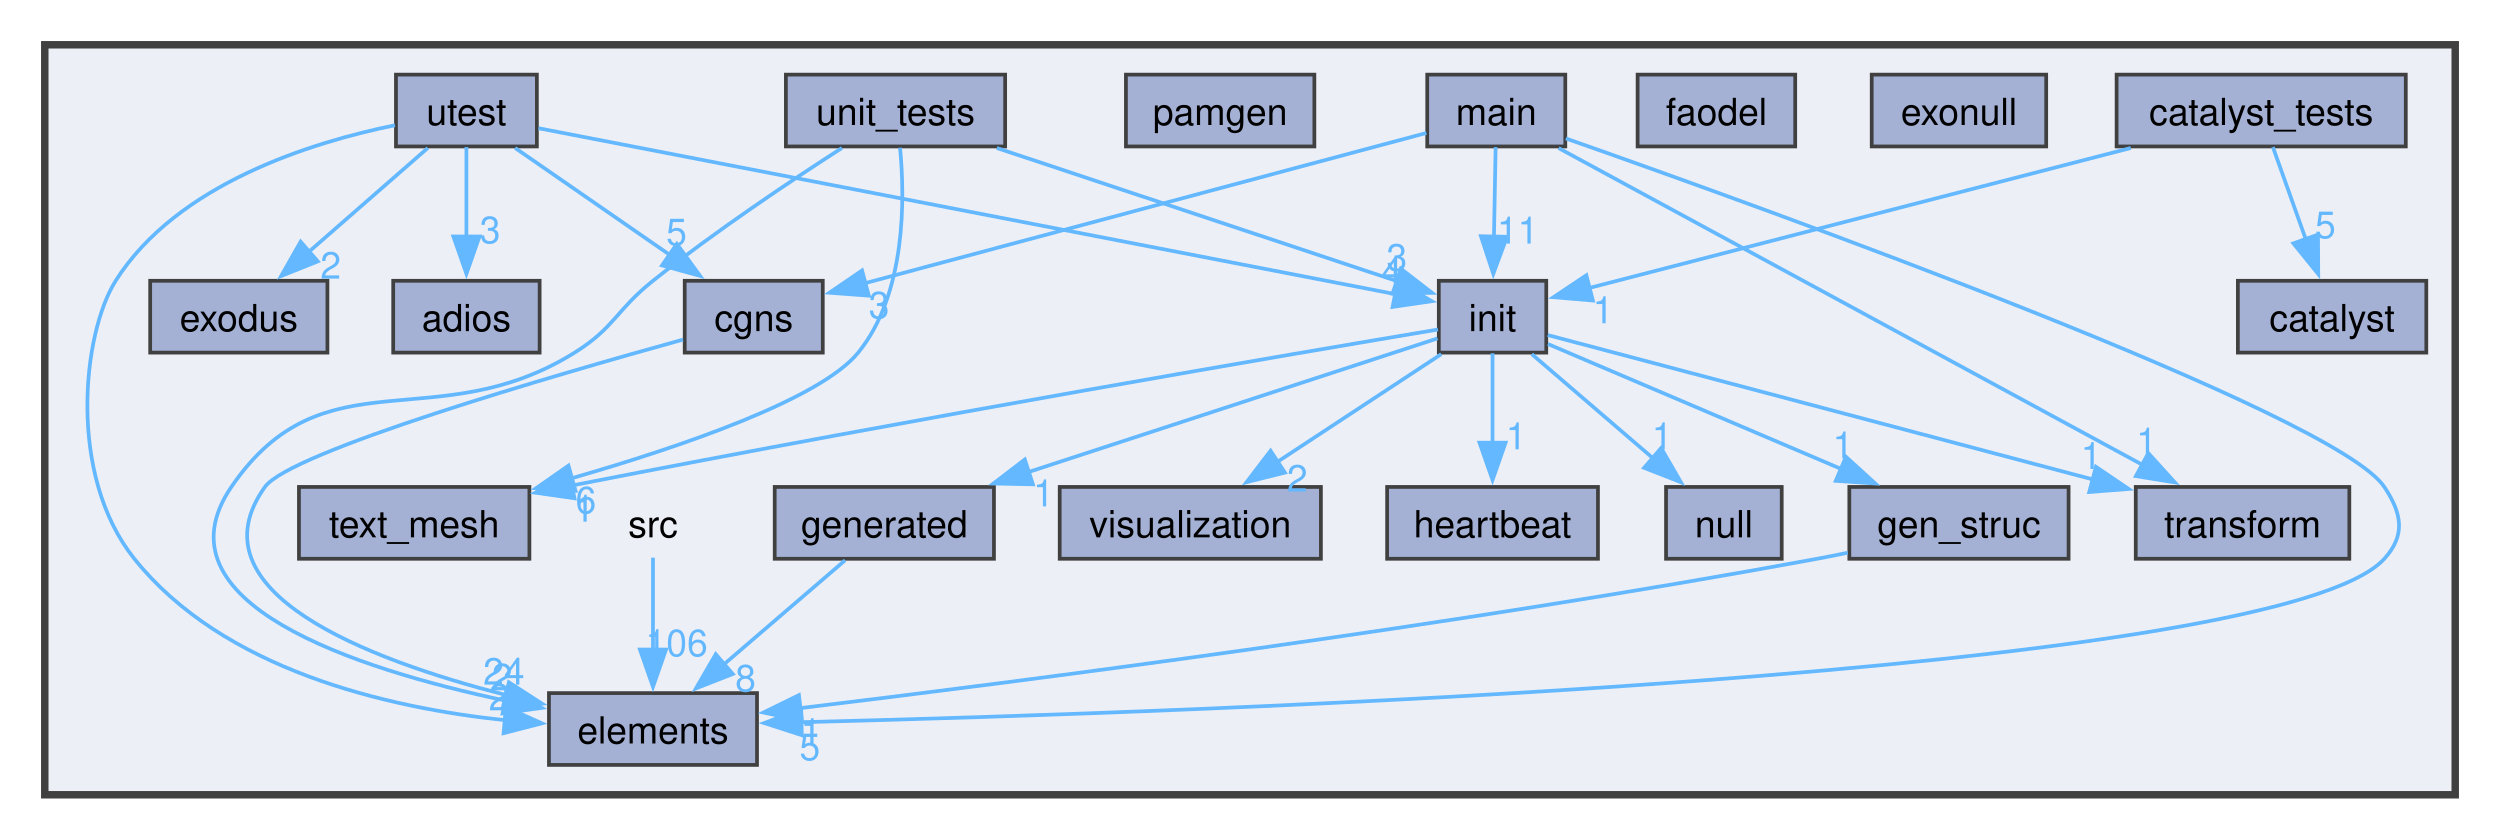
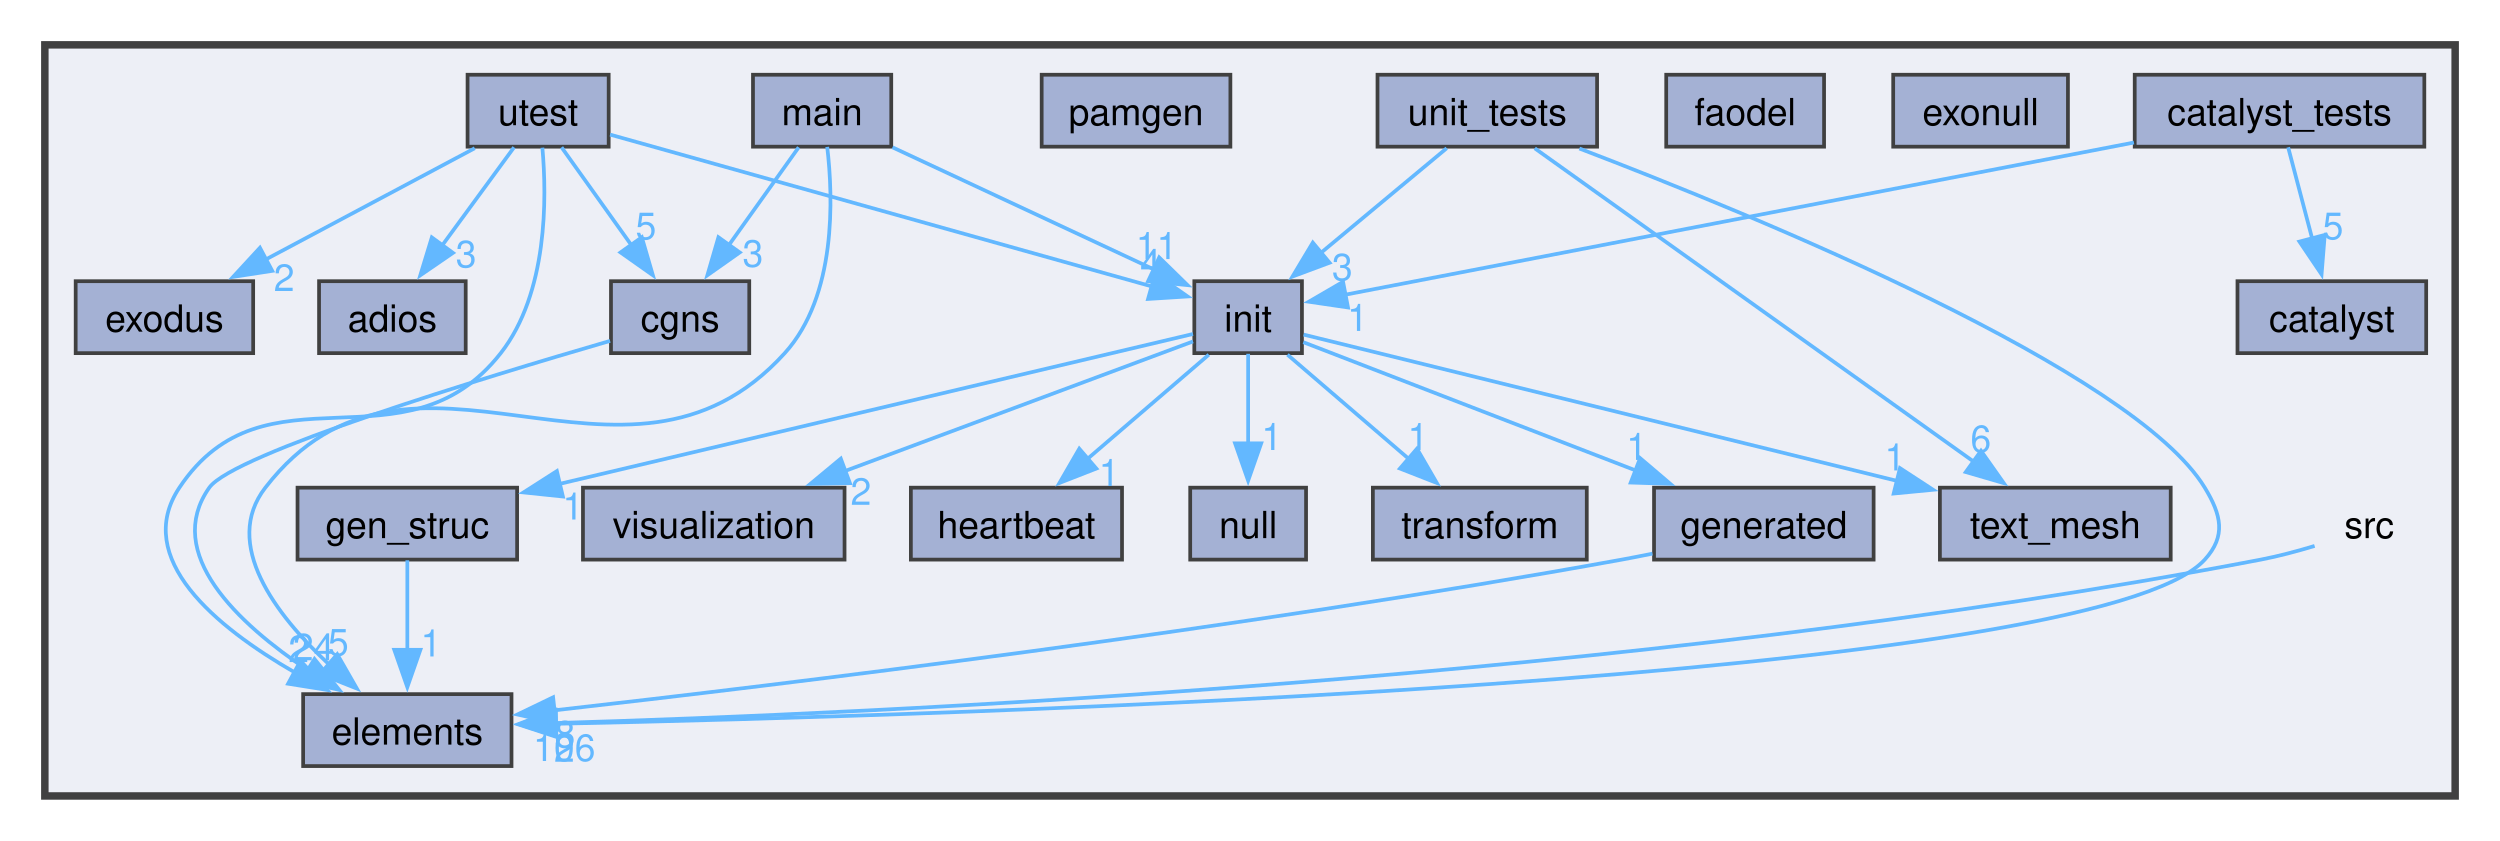
- <svg xmlns="http://www.w3.org/2000/svg" xmlns:xlink="http://www.w3.org/1999/xlink" width="670pt" height="225pt" viewBox="0.00 0.00 670.00 225.00">
+ <svg xmlns="http://www.w3.org/2000/svg" xmlns:xlink="http://www.w3.org/1999/xlink" width="669pt" height="225pt" viewBox="0.00 0.00 669.00 225.00">
  <g id="graph0" class="graph" transform="scale(1 1) rotate(0) translate(4 221)">
    <g id="clust1" class="cluster">
      <g id="a_clust1">
        <a xlink:href="dir_68267d1309a1af8e8297ef4c3efbcdba.html" target="_top">
-           <polygon fill="#edeff6" stroke="#404040" stroke-width="2" points="8,-8 8,-209 654,-209 654,-8 8,-8" />
+           <polygon fill="#edeff6" stroke="#404040" stroke-width="2" points="8,-8 8,-209 653,-209 653,-8 8,-8" />
        </a>
      </g>
    </g>
    <g id="node1" class="node">
-       <text text-anchor="middle" x="171" y="-77" font-family="Helvetica,sans-Serif" font-size="10.00">src</text>
+       <text text-anchor="middle" x="630" y="-77" font-family="Helvetica,sans-Serif" font-size="10.00">src</text>
    </g>
    <g id="node6" class="node">
      <g id="a_node6">
        <a xlink:href="dir_b2470cdf236b10787c6012057be7848d.html" target="_top" xlink:title="elements">
-           <polygon fill="#a4b1d4" stroke="#404040" points="198.88,-35.25 143.12,-35.25 143.12,-16 198.88,-16 198.88,-35.25" />
-           <text text-anchor="middle" x="171" y="-21.75" font-family="Helvetica,sans-Serif" font-size="10.00">elements</text>
+           <polygon fill="#a4b1d4" stroke="#404040" points="132.88,-35.25 77.12,-35.25 77.12,-16 132.88,-16 132.88,-35.25" />
+           <text text-anchor="middle" x="105" y="-21.75" font-family="Helvetica,sans-Serif" font-size="10.00">elements</text>
        </a>
      </g>
    </g>
    <g id="edge1" class="edge">
      <g id="a_edge1">
        <a xlink:href="dir_000025_000007.html" target="_top">
-           <path fill="none" stroke="#63b8ff" d="M171,-71.55C171,-64.95 171,-55.44 171,-46.86" />
-           <polygon fill="#63b8ff" stroke="#63b8ff" points="174.5,-46.93 171,-36.93 167.5,-46.93 174.5,-46.93" />
+           <path fill="none" stroke="#63b8ff" d="M615.39,-74.91C610.83,-73.53 605.75,-72.16 601,-71.25 433.3,-39.1 229.14,-30 144.59,-27.51" />
+           <polygon fill="#63b8ff" stroke="#63b8ff" points="144.85,-24.02 134.75,-27.24 144.65,-31.02 144.85,-24.02" />
        </a>
      </g>
      <g id="a_edge1-headlabel">
        <a xlink:href="dir_000025_000007.html" target="_top" xlink:title="106">
-           <text text-anchor="middle" x="177.34" y="-45.14" font-family="Helvetica,sans-Serif" font-size="10.00" fill="#63b8ff">106</text>
+           <text text-anchor="middle" x="147" y="-17.36" font-family="Helvetica,sans-Serif" font-size="10.00" fill="#63b8ff">106</text>
        </a>
      </g>
    </g>
    <g id="node2" class="node">
      <g id="a_node2">
        <a xlink:href="dir_0848929091a9f16efa00791d442ff009.html" target="_top" xlink:title="adios">
-           <polygon fill="#a4b1d4" stroke="#404040" points="140.62,-145.75 101.38,-145.75 101.38,-126.5 140.62,-126.5 140.62,-145.75" />
-           <text text-anchor="middle" x="121" y="-132.25" font-family="Helvetica,sans-Serif" font-size="10.00">adios</text>
+           <polygon fill="#a4b1d4" stroke="#404040" points="120.62,-145.75 81.38,-145.75 81.38,-126.5 120.62,-126.5 120.62,-145.75" />
+           <text text-anchor="middle" x="101" y="-132.25" font-family="Helvetica,sans-Serif" font-size="10.00">adios</text>
        </a>
      </g>
    </g>
    <g id="node3" class="node">
      <g id="a_node3">
        <a xlink:href="dir_af265b1534f12fcb75d0f59f114e3cf8.html" target="_top" xlink:title="catalyst">
-           <polygon fill="#a4b1d4" stroke="#404040" points="646.25,-145.75 595.75,-145.75 595.75,-126.5 646.25,-126.5 646.25,-145.75" />
-           <text text-anchor="middle" x="621" y="-132.25" font-family="Helvetica,sans-Serif" font-size="10.00">catalyst</text>
+           <polygon fill="#a4b1d4" stroke="#404040" points="645.25,-145.75 594.75,-145.75 594.75,-126.5 645.25,-126.5 645.25,-145.75" />
+           <text text-anchor="middle" x="620" y="-132.25" font-family="Helvetica,sans-Serif" font-size="10.00">catalyst</text>
        </a>
      </g>
    </g>
    <g id="node4" class="node">
      <g id="a_node4">
        <a xlink:href="dir_ac9cd0583d385ca96a257b3a47e3fd98.html" target="_top" xlink:title="catalyst_tests">
-           <polygon fill="#a4b1d4" stroke="#404040" points="640.75,-201 563.25,-201 563.25,-181.75 640.75,-181.75 640.75,-201" />
-           <text text-anchor="middle" x="602" y="-187.5" font-family="Helvetica,sans-Serif" font-size="10.00">catalyst_tests</text>
+           <polygon fill="#a4b1d4" stroke="#404040" points="644.75,-201 567.25,-201 567.25,-181.75 644.75,-181.75 644.75,-201" />
+           <text text-anchor="middle" x="606" y="-187.5" font-family="Helvetica,sans-Serif" font-size="10.00">catalyst_tests</text>
        </a>
      </g>
    </g>
    <g id="edge3" class="edge">
      <g id="a_edge3">
        <a xlink:href="dir_000003_000001.html" target="_top">
-           <path fill="none" stroke="#63b8ff" d="M605.14,-181.58C607.54,-174.84 610.96,-165.27 614,-156.74" />
-           <polygon fill="#63b8ff" stroke="#63b8ff" points="617.22,-158.13 617.29,-147.53 610.63,-155.78 617.22,-158.13" />
+           <path fill="none" stroke="#63b8ff" d="M608.31,-181.58C610.06,-174.92 612.54,-165.49 614.77,-157.03" />
+           <polygon fill="#63b8ff" stroke="#63b8ff" points="618.1,-158.13 617.25,-147.57 611.33,-156.35 618.1,-158.13" />
        </a>
      </g>
      <g id="a_edge3-headlabel">
        <a xlink:href="dir_000003_000001.html" target="_top" xlink:title="5">
-           <text text-anchor="middle" x="619.2" y="-157.17" font-family="Helvetica,sans-Serif" font-size="10.00" fill="#63b8ff">5</text>
+           <text text-anchor="middle" x="620.31" y="-156.99" font-family="Helvetica,sans-Serif" font-size="10.00" fill="#63b8ff">5</text>
        </a>
      </g>
    </g>
    <g id="node13" class="node">
      <g id="a_node13">
        <a xlink:href="dir_93ef7a03ae011ca5032e526d863e8f9f.html" target="_top" xlink:title="init">
-           <polygon fill="#a4b1d4" stroke="#404040" points="410.4,-145.75 381.6,-145.75 381.6,-126.5 410.4,-126.5 410.4,-145.75" />
-           <text text-anchor="middle" x="396" y="-132.25" font-family="Helvetica,sans-Serif" font-size="10.00">init</text>
+           <polygon fill="#a4b1d4" stroke="#404040" points="344.4,-145.75 315.6,-145.75 315.6,-126.5 344.4,-126.5 344.4,-145.75" />
+           <text text-anchor="middle" x="330" y="-132.25" font-family="Helvetica,sans-Serif" font-size="10.00">init</text>
        </a>
      </g>
    </g>
    <g id="edge2" class="edge">
      <g id="a_edge2">
        <a xlink:href="dir_000003_000017.html" target="_top">
-           <path fill="none" stroke="#63b8ff" d="M567.05,-181.34C525.83,-170.69 458.28,-153.22 421.61,-143.75" />
-           <polygon fill="#63b8ff" stroke="#63b8ff" points="422.89,-140.46 412.33,-141.35 421.14,-147.24 422.89,-140.46" />
+           <path fill="none" stroke="#63b8ff" d="M567.04,-182.86C509.78,-171.81 404.44,-151.49 355.83,-142.11" />
+           <polygon fill="#63b8ff" stroke="#63b8ff" points="356.72,-138.72 346.24,-140.26 355.4,-145.59 356.72,-138.72" />
        </a>
      </g>
      <g id="a_edge2-headlabel">
        <a xlink:href="dir_000003_000017.html" target="_top" xlink:title="1">
-           <text text-anchor="middle" x="425.62" y="-134.36" font-family="Helvetica,sans-Serif" font-size="10.00" fill="#63b8ff">1</text>
+           <text text-anchor="middle" x="359.3" y="-132.45" font-family="Helvetica,sans-Serif" font-size="10.00" fill="#63b8ff">1</text>
        </a>
      </g>
    </g>
    <g id="node5" class="node">
      <g id="a_node5">
        <a xlink:href="dir_f371e9dd6e225bf8e20e121e59bab5bd.html" target="_top" xlink:title="cgns">
-           <polygon fill="#a4b1d4" stroke="#404040" points="216.5,-145.75 179.5,-145.75 179.5,-126.5 216.5,-126.5 216.5,-145.75" />
-           <text text-anchor="middle" x="198" y="-132.25" font-family="Helvetica,sans-Serif" font-size="10.00">cgns</text>
+           <polygon fill="#a4b1d4" stroke="#404040" points="196.5,-145.75 159.5,-145.75 159.5,-126.5 196.5,-126.5 196.5,-145.75" />
+           <text text-anchor="middle" x="178" y="-132.25" font-family="Helvetica,sans-Serif" font-size="10.00">cgns</text>
        </a>
      </g>
    </g>
    <g id="edge4" class="edge">
      <g id="a_edge4">
        <a xlink:href="dir_000004_000007.html" target="_top">
-           <path fill="none" stroke="#63b8ff" d="M179.06,-129.99C144.41,-120.4 73.73,-99.9 67,-90.5 46.94,-62.47 94.37,-44.27 131.61,-34.73" />
-           <polygon fill="#63b8ff" stroke="#63b8ff" points="132.39,-38.14 141.29,-32.4 130.75,-31.34 132.39,-38.14" />
+           <path fill="none" stroke="#63b8ff" d="M159.26,-129.78C125.74,-120.04 58.41,-99.57 52,-90.5 39.61,-72.96 59.6,-54.2 78.48,-41.58" />
+           <polygon fill="#63b8ff" stroke="#63b8ff" points="80.16,-44.65 86.79,-36.38 76.45,-38.72 80.16,-44.65" />
        </a>
      </g>
      <g id="a_edge4-headlabel">
        <a xlink:href="dir_000004_000007.html" target="_top" xlink:title="24">
-           <text text-anchor="middle" x="131.03" y="-37.51" font-family="Helvetica,sans-Serif" font-size="10.00" fill="#63b8ff">24</text>
+           <text text-anchor="middle" x="79.91" y="-44.29" font-family="Helvetica,sans-Serif" font-size="10.00" fill="#63b8ff">24</text>
        </a>
      </g>
    </g>
    <g id="node7" class="node">
      <g id="a_node7">
        <a xlink:href="dir_e151c116100f0d05a91a56b2b7518180.html" target="_top" xlink:title="exodus">
-           <polygon fill="#a4b1d4" stroke="#404040" points="83.75,-145.75 36.25,-145.75 36.25,-126.5 83.75,-126.5 83.75,-145.75" />
-           <text text-anchor="middle" x="60" y="-132.25" font-family="Helvetica,sans-Serif" font-size="10.00">exodus</text>
+           <polygon fill="#a4b1d4" stroke="#404040" points="63.75,-145.75 16.25,-145.75 16.25,-126.5 63.75,-126.5 63.75,-145.75" />
+           <text text-anchor="middle" x="40" y="-132.25" font-family="Helvetica,sans-Serif" font-size="10.00">exodus</text>
        </a>
      </g>
    </g>
    <g id="node8" class="node">
      <g id="a_node8">
        <a xlink:href="dir_c7bcf3d282a3c2837f6a3ce1021981ee.html" target="_top" xlink:title="exonull">
-           <polygon fill="#a4b1d4" stroke="#404040" points="544.38,-201 497.62,-201 497.62,-181.75 544.38,-181.75 544.38,-201" />
-           <text text-anchor="middle" x="521" y="-187.5" font-family="Helvetica,sans-Serif" font-size="10.00">exonull</text>
+           <polygon fill="#a4b1d4" stroke="#404040" points="549.38,-201 502.62,-201 502.62,-181.75 549.38,-181.75 549.38,-201" />
+           <text text-anchor="middle" x="526" y="-187.5" font-family="Helvetica,sans-Serif" font-size="10.00">exonull</text>
        </a>
      </g>
    </g>
    <g id="node9" class="node">
      <g id="a_node9">
        <a xlink:href="dir_597d0759dbb1de7f25512648fd041786.html" target="_top" xlink:title="faodel">
-           <polygon fill="#a4b1d4" stroke="#404040" points="477.12,-201 434.88,-201 434.88,-181.75 477.12,-181.75 477.12,-201" />
-           <text text-anchor="middle" x="456" y="-187.5" font-family="Helvetica,sans-Serif" font-size="10.00">faodel</text>
+           <polygon fill="#a4b1d4" stroke="#404040" points="484.12,-201 441.88,-201 441.88,-181.75 484.12,-181.75 484.12,-201" />
+           <text text-anchor="middle" x="463" y="-187.5" font-family="Helvetica,sans-Serif" font-size="10.00">faodel</text>
        </a>
      </g>
    </g>
    <g id="node10" class="node">
      <g id="a_node10">
        <a xlink:href="dir_d9748d221ba7faa83f7fa8169a1d5121.html" target="_top" xlink:title="gen_struc">
-           <polygon fill="#a4b1d4" stroke="#404040" points="550.38,-90.5 491.62,-90.5 491.62,-71.25 550.38,-71.25 550.38,-90.5" />
-           <text text-anchor="middle" x="521" y="-77" font-family="Helvetica,sans-Serif" font-size="10.00">gen_struc</text>
+           <polygon fill="#a4b1d4" stroke="#404040" points="134.38,-90.5 75.62,-90.5 75.62,-71.25 134.38,-71.25 134.38,-90.5" />
+           <text text-anchor="middle" x="105" y="-77" font-family="Helvetica,sans-Serif" font-size="10.00">gen_struc</text>
        </a>
      </g>
    </g>
    <g id="edge5" class="edge">
      <g id="a_edge5">
        <a xlink:href="dir_000014_000007.html" target="_top">
-           <path fill="none" stroke="#63b8ff" d="M491.18,-72.87C488.42,-72.29 485.66,-71.74 483,-71.25 385.39,-53.22 269.45,-38.34 210.17,-31.19" />
-           <polygon fill="#63b8ff" stroke="#63b8ff" points="210.94,-27.76 200.59,-30.05 210.11,-34.71 210.94,-27.76" />
+           <path fill="none" stroke="#63b8ff" d="M105,-71.08C105,-64.57 105,-55.42 105,-47.12" />
+           <polygon fill="#63b8ff" stroke="#63b8ff" points="108.5,-47.12 105,-37.12 101.5,-47.12 108.5,-47.12" />
        </a>
      </g>
      <g id="a_edge5-headlabel">
        <a xlink:href="dir_000014_000007.html" target="_top" xlink:title="1">
-           <text text-anchor="middle" x="213.34" y="-21.31" font-family="Helvetica,sans-Serif" font-size="10.00" fill="#63b8ff">1</text>
+           <text text-anchor="middle" x="111.34" y="-45.33" font-family="Helvetica,sans-Serif" font-size="10.00" fill="#63b8ff">1</text>
        </a>
      </g>
    </g>
    <g id="node11" class="node">
      <g id="a_node11">
        <a xlink:href="dir_c6b3506109318da869165b36926fcb30.html" target="_top" xlink:title="generated">
-           <polygon fill="#a4b1d4" stroke="#404040" points="262.38,-90.5 203.62,-90.5 203.62,-71.25 262.38,-71.25 262.38,-90.5" />
-           <text text-anchor="middle" x="233" y="-77" font-family="Helvetica,sans-Serif" font-size="10.00">generated</text>
+           <polygon fill="#a4b1d4" stroke="#404040" points="497.38,-90.5 438.62,-90.5 438.62,-71.25 497.38,-71.25 497.38,-90.5" />
+           <text text-anchor="middle" x="468" y="-77" font-family="Helvetica,sans-Serif" font-size="10.00">generated</text>
        </a>
      </g>
    </g>
    <g id="edge6" class="edge">
      <g id="a_edge6">
        <a xlink:href="dir_000015_000007.html" target="_top">
-           <path fill="none" stroke="#63b8ff" d="M222.48,-70.84C213.61,-63.22 200.69,-52.12 190.01,-42.95" />
-           <polygon fill="#63b8ff" stroke="#63b8ff" points="192.38,-40.37 182.51,-36.51 187.82,-45.68 192.38,-40.37" />
+           <path fill="none" stroke="#63b8ff" d="M438.18,-72.85C435.42,-72.28 432.66,-71.73 430,-71.25 327.56,-52.63 205.69,-37.85 144.38,-30.92" />
+           <polygon fill="#63b8ff" stroke="#63b8ff" points="144.78,-27.44 134.46,-29.8 144.01,-34.4 144.78,-27.44" />
        </a>
      </g>
      <g id="a_edge6-headlabel">
        <a xlink:href="dir_000015_000007.html" target="_top" xlink:title="8">
-           <text text-anchor="middle" x="195.81" y="-35.7" font-family="Helvetica,sans-Serif" font-size="10.00" fill="#63b8ff">8</text>
+           <text text-anchor="middle" x="147.17" y="-20.97" font-family="Helvetica,sans-Serif" font-size="10.00" fill="#63b8ff">8</text>
        </a>
      </g>
    </g>
    <g id="node12" class="node">
      <g id="a_node12">
        <a xlink:href="dir_5846fc54e97a18e854afcef0d32856ce.html" target="_top" xlink:title="heartbeat">
-           <polygon fill="#a4b1d4" stroke="#404040" points="424.25,-90.5 367.75,-90.5 367.75,-71.25 424.25,-71.25 424.25,-90.5" />
-           <text text-anchor="middle" x="396" y="-77" font-family="Helvetica,sans-Serif" font-size="10.00">heartbeat</text>
+           <polygon fill="#a4b1d4" stroke="#404040" points="296.25,-90.5 239.75,-90.5 239.75,-71.25 296.25,-71.25 296.25,-90.5" />
+           <text text-anchor="middle" x="268" y="-77" font-family="Helvetica,sans-Serif" font-size="10.00">heartbeat</text>
        </a>
      </g>
    </g>
    <g id="edge12" class="edge">
      <g id="a_edge12">
        <a xlink:href="dir_000017_000014.html" target="_top">
-           <path fill="none" stroke="#63b8ff" d="M410.83,-128.81C430.1,-120.6 464.24,-106.05 489.43,-95.32" />
-           <polygon fill="#63b8ff" stroke="#63b8ff" points="490.72,-98.58 498.55,-91.44 487.98,-92.14 490.72,-98.58" />
+           <path fill="none" stroke="#63b8ff" d="M315.24,-131.63C281.24,-123.59 196.46,-103.52 145.55,-91.47" />
+           <polygon fill="#63b8ff" stroke="#63b8ff" points="146.63,-88.13 136.09,-89.23 145.02,-94.94 146.63,-88.13" />
        </a>
      </g>
      <g id="a_edge12-headlabel">
        <a xlink:href="dir_000017_000014.html" target="_top" xlink:title="1">
-           <text text-anchor="middle" x="489.92" y="-98.13" font-family="Helvetica,sans-Serif" font-size="10.00" fill="#63b8ff">1</text>
+           <text text-anchor="middle" x="149.31" y="-81.97" font-family="Helvetica,sans-Serif" font-size="10.00" fill="#63b8ff">1</text>
        </a>
      </g>
    </g>
    <g id="edge11" class="edge">
      <g id="a_edge11">
        <a xlink:href="dir_000017_000015.html" target="_top">
-           <path fill="none" stroke="#63b8ff" d="M381.25,-130.31C356.71,-122.29 306.74,-105.97 271.62,-94.49" />
-           <polygon fill="#63b8ff" stroke="#63b8ff" points="272.82,-91.2 262.23,-91.42 270.65,-97.86 272.82,-91.2" />
+           <path fill="none" stroke="#63b8ff" d="M344.77,-129.43C365.82,-121.3 405.08,-106.16 433.64,-95.13" />
+           <polygon fill="#63b8ff" stroke="#63b8ff" points="434.9,-98.4 442.97,-91.53 432.38,-91.87 434.9,-98.4" />
        </a>
      </g>
      <g id="a_edge11-headlabel">
        <a xlink:href="dir_000017_000015.html" target="_top" xlink:title="1">
-           <text text-anchor="middle" x="275.68" y="-85.28" font-family="Helvetica,sans-Serif" font-size="10.00" fill="#63b8ff">1</text>
+           <text text-anchor="middle" x="433.98" y="-97.92" font-family="Helvetica,sans-Serif" font-size="10.00" fill="#63b8ff">1</text>
        </a>
      </g>
    </g>
    <g id="edge8" class="edge">
      <g id="a_edge8">
        <a xlink:href="dir_000017_000016.html" target="_top">
-           <path fill="none" stroke="#63b8ff" d="M396,-126.33C396,-119.82 396,-110.67 396,-102.37" />
-           <polygon fill="#63b8ff" stroke="#63b8ff" points="399.5,-102.37 396,-92.37 392.5,-102.37 399.5,-102.37" />
+           <path fill="none" stroke="#63b8ff" d="M319.48,-126.09C310.61,-118.47 297.69,-107.37 287.01,-98.2" />
+           <polygon fill="#63b8ff" stroke="#63b8ff" points="289.38,-95.62 279.51,-91.76 284.82,-100.93 289.38,-95.62" />
        </a>
      </g>
      <g id="a_edge8-headlabel">
        <a xlink:href="dir_000017_000016.html" target="_top" xlink:title="1">
-           <text text-anchor="middle" x="402.34" y="-100.58" font-family="Helvetica,sans-Serif" font-size="10.00" fill="#63b8ff">1</text>
+           <text text-anchor="middle" x="292.81" y="-90.95" font-family="Helvetica,sans-Serif" font-size="10.00" fill="#63b8ff">1</text>
        </a>
      </g>
    </g>
    <g id="node15" class="node">
      <g id="a_node15">
        <a xlink:href="dir_0ab50bcd8cd80e098352f9e5ffbba355.html" target="_top" xlink:title="null">
-           <polygon fill="#a4b1d4" stroke="#404040" points="473.5,-90.5 442.5,-90.5 442.5,-71.25 473.5,-71.25 473.5,-90.5" />
-           <text text-anchor="middle" x="458" y="-77" font-family="Helvetica,sans-Serif" font-size="10.00">null</text>
+           <polygon fill="#a4b1d4" stroke="#404040" points="345.5,-90.5 314.5,-90.5 314.5,-71.25 345.5,-71.25 345.5,-90.5" />
+           <text text-anchor="middle" x="330" y="-77" font-family="Helvetica,sans-Serif" font-size="10.00">null</text>
        </a>
      </g>
    </g>
    <g id="edge7" class="edge">
      <g id="a_edge7">
        <a xlink:href="dir_000017_000021.html" target="_top">
-           <path fill="none" stroke="#63b8ff" d="M406.52,-126.09C415.39,-118.47 428.31,-107.37 438.99,-98.2" />
-           <polygon fill="#63b8ff" stroke="#63b8ff" points="441.18,-100.93 446.49,-91.76 436.62,-95.62 441.18,-100.93" />
+           <path fill="none" stroke="#63b8ff" d="M330,-126.33C330,-119.82 330,-110.67 330,-102.37" />
+           <polygon fill="#63b8ff" stroke="#63b8ff" points="333.5,-102.37 330,-92.37 326.5,-102.37 333.5,-102.37" />
        </a>
      </g>
      <g id="a_edge7-headlabel">
        <a xlink:href="dir_000017_000021.html" target="_top" xlink:title="1">
-           <text text-anchor="middle" x="441.46" y="-100.57" font-family="Helvetica,sans-Serif" font-size="10.00" fill="#63b8ff">1</text>
+           <text text-anchor="middle" x="336.34" y="-100.58" font-family="Helvetica,sans-Serif" font-size="10.00" fill="#63b8ff">1</text>
        </a>
      </g>
    </g>
    <g id="node17" class="node">
      <g id="a_node17">
        <a xlink:href="dir_b3cdc8b392a41de52e9504248ea8e7e8.html" target="_top" xlink:title="text_mesh">
-           <polygon fill="#a4b1d4" stroke="#404040" points="137.88,-90.5 76.12,-90.5 76.12,-71.25 137.88,-71.25 137.88,-90.5" />
-           <text text-anchor="middle" x="107" y="-77" font-family="Helvetica,sans-Serif" font-size="10.00">text_mesh</text>
+           <polygon fill="#a4b1d4" stroke="#404040" points="576.88,-90.5 515.12,-90.5 515.12,-71.25 576.88,-71.25 576.88,-90.5" />
+           <text text-anchor="middle" x="546" y="-77" font-family="Helvetica,sans-Serif" font-size="10.00">text_mesh</text>
        </a>
      </g>
    </g>
    <g id="edge10" class="edge">
      <g id="a_edge10">
        <a xlink:href="dir_000017_000027.html" target="_top">
-           <path fill="none" stroke="#63b8ff" d="M381.37,-132.69C344.37,-126.48 243.82,-109.39 149.19,-90.87" />
-           <polygon fill="#63b8ff" stroke="#63b8ff" points="149.96,-87.46 139.47,-88.96 148.61,-94.33 149.96,-87.46" />
+           <path fill="none" stroke="#63b8ff" d="M344.85,-131.46C377.14,-123.5 454.79,-104.36 503.62,-92.32" />
+           <polygon fill="#63b8ff" stroke="#63b8ff" points="504.43,-95.73 513.3,-89.94 502.75,-88.93 504.43,-95.73" />
        </a>
      </g>
      <g id="a_edge10-headlabel">
        <a xlink:href="dir_000017_000027.html" target="_top" xlink:title="1">
-           <text text-anchor="middle" x="152.55" y="-81.2" font-family="Helvetica,sans-Serif" font-size="10.00" fill="#63b8ff">1</text>
+           <text text-anchor="middle" x="503.09" y="-95.11" font-family="Helvetica,sans-Serif" font-size="10.00" fill="#63b8ff">1</text>
        </a>
      </g>
    </g>
    <g id="node18" class="node">
      <g id="a_node18">
        <a xlink:href="dir_f1045338104a6f1bc5c5f037b0ca9be2.html" target="_top" xlink:title="transform">
-           <polygon fill="#a4b1d4" stroke="#404040" points="625.62,-90.5 568.38,-90.5 568.38,-71.25 625.62,-71.25 625.62,-90.5" />
-           <text text-anchor="middle" x="597" y="-77" font-family="Helvetica,sans-Serif" font-size="10.00">transform</text>
+           <polygon fill="#a4b1d4" stroke="#404040" points="420.62,-90.5 363.38,-90.5 363.38,-71.25 420.62,-71.25 420.62,-90.5" />
+           <text text-anchor="middle" x="392" y="-77" font-family="Helvetica,sans-Serif" font-size="10.00">transform</text>
        </a>
      </g>
    </g>
    <g id="edge13" class="edge">
      <g id="a_edge13">
        <a xlink:href="dir_000017_000028.html" target="_top">
-           <path fill="none" stroke="#63b8ff" d="M410.78,-131.21C441.22,-123.14 511.82,-104.44 556.82,-92.52" />
-           <polygon fill="#63b8ff" stroke="#63b8ff" points="557.71,-95.9 566.48,-89.96 555.92,-89.14 557.71,-95.9" />
+           <path fill="none" stroke="#63b8ff" d="M340.52,-126.09C349.39,-118.47 362.31,-107.37 372.99,-98.2" />
+           <polygon fill="#63b8ff" stroke="#63b8ff" points="375.18,-100.93 380.49,-91.76 370.62,-95.62 375.18,-100.93" />
        </a>
      </g>
      <g id="a_edge13-headlabel">
        <a xlink:href="dir_000017_000028.html" target="_top" xlink:title="1">
-           <text text-anchor="middle" x="556.43" y="-95.31" font-family="Helvetica,sans-Serif" font-size="10.00" fill="#63b8ff">1</text>
+           <text text-anchor="middle" x="375.46" y="-100.57" font-family="Helvetica,sans-Serif" font-size="10.00" fill="#63b8ff">1</text>
        </a>
      </g>
    </g>
    <g id="node21" class="node">
      <g id="a_node21">
        <a xlink:href="dir_b00de47ad7e2e13a637d9aa605dec95e.html" target="_top" xlink:title="visualization">
-           <polygon fill="#a4b1d4" stroke="#404040" points="350,-90.5 280,-90.5 280,-71.25 350,-71.25 350,-90.5" />
-           <text text-anchor="middle" x="315" y="-77" font-family="Helvetica,sans-Serif" font-size="10.00">visualization</text>
+           <polygon fill="#a4b1d4" stroke="#404040" points="222,-90.5 152,-90.5 152,-71.25 222,-71.25 222,-90.5" />
+           <text text-anchor="middle" x="187" y="-77" font-family="Helvetica,sans-Serif" font-size="10.00">visualization</text>
        </a>
      </g>
    </g>
    <g id="edge9" class="edge">
      <g id="a_edge9">
        <a xlink:href="dir_000017_000032.html" target="_top">
-           <path fill="none" stroke="#63b8ff" d="M382.26,-126.09C370.27,-118.21 352.63,-106.61 338.42,-97.27" />
-           <polygon fill="#63b8ff" stroke="#63b8ff" points="340.35,-94.35 330.07,-91.78 336.51,-100.2 340.35,-94.35" />
+           <path fill="none" stroke="#63b8ff" d="M315.24,-129.63C293.37,-121.49 251.76,-105.99 221.86,-94.86" />
+           <polygon fill="#63b8ff" stroke="#63b8ff" points="223.44,-91.71 212.85,-91.5 221,-98.27 223.44,-91.71" />
        </a>
      </g>
      <g id="a_edge9-headlabel">
        <a xlink:href="dir_000017_000032.html" target="_top" xlink:title="2">
-           <text text-anchor="middle" x="343.65" y="-89.25" font-family="Helvetica,sans-Serif" font-size="10.00" fill="#63b8ff">2</text>
+           <text text-anchor="middle" x="226.38" y="-85.9" font-family="Helvetica,sans-Serif" font-size="10.00" fill="#63b8ff">2</text>
        </a>
      </g>
    </g>
    <g id="node14" class="node">
      <g id="a_node14">
        <a xlink:href="dir_5eb159725f84c66aafd839904a4acdd0.html" target="_top" xlink:title="main">
-           <polygon fill="#a4b1d4" stroke="#404040" points="415.5,-201 378.5,-201 378.5,-181.75 415.5,-181.75 415.5,-201" />
-           <text text-anchor="middle" x="397" y="-187.5" font-family="Helvetica,sans-Serif" font-size="10.00">main</text>
-         </a>
-       </g>
-     </g>
-     <g id="edge17" class="edge">
-       <g id="a_edge17">
+           <polygon fill="#a4b1d4" stroke="#404040" points="234.5,-201 197.5,-201 197.5,-181.75 234.5,-181.75 234.5,-201" />
+           <text text-anchor="middle" x="216" y="-187.5" font-family="Helvetica,sans-Serif" font-size="10.00">main</text>
+         </a>
+       </g>
+     </g>
+     <g id="edge16" class="edge">
+       <g id="a_edge16">
        <a xlink:href="dir_000019_000004.html" target="_top">
-           <path fill="none" stroke="#63b8ff" d="M378.28,-185.37C343.68,-176.11 269.49,-156.25 227.87,-145.12" />
-           <polygon fill="#63b8ff" stroke="#63b8ff" points="228.84,-141.76 218.28,-142.55 227.03,-148.52 228.84,-141.76" />
-         </a>
-       </g>
-       <g id="a_edge17-headlabel">
+           <path fill="none" stroke="#63b8ff" d="M209.73,-181.58C204.64,-174.46 197.3,-164.18 190.97,-155.3" />
+           <polygon fill="#63b8ff" stroke="#63b8ff" points="193.95,-153.45 185.29,-147.34 188.25,-157.51 193.95,-153.45" />
+         </a>
+       </g>
+       <g id="a_edge16-headlabel">
        <a xlink:href="dir_000019_000004.html" target="_top" xlink:title="3">
-           <text text-anchor="middle" x="231.59" y="-135.68" font-family="Helvetica,sans-Serif" font-size="10.00" fill="#63b8ff">3</text>
+           <text text-anchor="middle" x="197.47" y="-149.62" font-family="Helvetica,sans-Serif" font-size="10.00" fill="#63b8ff">3</text>
        </a>
      </g>
    </g>
    <g id="edge15" class="edge">
      <g id="a_edge15">
        <a xlink:href="dir_000019_000007.html" target="_top">
-           <path fill="none" stroke="#63b8ff" d="M415.65,-183.89C469.44,-165.01 621.94,-110.14 635,-90.5 639.74,-83.38 640.75,-77.58 635,-71.25 606.68,-40.07 317.53,-30.09 210.53,-27.45" />
-           <polygon fill="#63b8ff" stroke="#63b8ff" points="210.89,-23.96 200.81,-27.22 210.72,-30.96 210.89,-23.96" />
+           <path fill="none" stroke="#63b8ff" d="M217.36,-181.69C218.97,-168.11 219.87,-141.8 206,-126.5 163.14,-79.22 106.06,-140.97 67,-90.5 55.36,-75.46 69.72,-56.56 84,-43.24" />
+           <polygon fill="#63b8ff" stroke="#63b8ff" points="86.24,-45.93 91.51,-36.73 81.66,-40.64 86.24,-45.93" />
        </a>
      </g>
      <g id="a_edge15-headlabel">
        <a xlink:href="dir_000019_000007.html" target="_top" xlink:title="5">
-           <text text-anchor="middle" x="213.03" y="-17.29" font-family="Helvetica,sans-Serif" font-size="10.00" fill="#63b8ff">5</text>
+           <text text-anchor="middle" x="86.53" y="-45.56" font-family="Helvetica,sans-Serif" font-size="10.00" fill="#63b8ff">5</text>
        </a>
      </g>
    </g>
    <g id="edge14" class="edge">
      <g id="a_edge14">
        <a xlink:href="dir_000019_000017.html" target="_top">
-           <path fill="none" stroke="#63b8ff" d="M396.83,-181.58C396.71,-175.07 396.54,-165.92 396.38,-157.62" />
-           <polygon fill="#63b8ff" stroke="#63b8ff" points="399.88,-157.55 396.2,-147.62 392.89,-157.69 399.88,-157.55" />
+           <path fill="none" stroke="#63b8ff" d="M234.82,-181.58C254,-172.63 283.83,-158.69 304.98,-148.81" />
+           <polygon fill="#63b8ff" stroke="#63b8ff" points="306.2,-152.11 313.78,-144.7 303.23,-145.76 306.2,-152.11" />
        </a>
      </g>
      <g id="a_edge14-headlabel">
        <a xlink:href="dir_000019_000017.html" target="_top" xlink:title="11">
-           <text text-anchor="middle" x="402.76" y="-155.71" font-family="Helvetica,sans-Serif" font-size="10.00" fill="#63b8ff">11</text>
-         </a>
-       </g>
-     </g>
-     <g id="edge16" class="edge">
-       <g id="a_edge16">
-         <a xlink:href="dir_000019_000028.html" target="_top">
-           <path fill="none" stroke="#63b8ff" d="M413.71,-181.31C448.34,-162.52 528.22,-119.19 570.16,-96.43" />
-           <polygon fill="#63b8ff" stroke="#63b8ff" points="571.75,-99.56 578.87,-91.71 568.41,-93.4 571.75,-99.56" />
-         </a>
-       </g>
-       <g id="a_edge16-headlabel">
-         <a xlink:href="dir_000019_000028.html" target="_top" xlink:title="1">
-           <text text-anchor="middle" x="571.27" y="-99.17" font-family="Helvetica,sans-Serif" font-size="10.00" fill="#63b8ff">1</text>
+           <text text-anchor="middle" x="305.51" y="-151.68" font-family="Helvetica,sans-Serif" font-size="10.00" fill="#63b8ff">11</text>
        </a>
      </g>
    </g>
    <g id="node16" class="node">
      <g id="a_node16">
        <a xlink:href="dir_be2047caa5b35c3f03db5004bfd43303.html" target="_top" xlink:title="pamgen">
-           <polygon fill="#a4b1d4" stroke="#404040" points="348.25,-201 297.75,-201 297.75,-181.75 348.25,-181.75 348.25,-201" />
-           <text text-anchor="middle" x="323" y="-187.5" font-family="Helvetica,sans-Serif" font-size="10.00">pamgen</text>
+           <polygon fill="#a4b1d4" stroke="#404040" points="325.25,-201 274.75,-201 274.75,-181.75 325.25,-181.75 325.25,-201" />
+           <text text-anchor="middle" x="300" y="-187.5" font-family="Helvetica,sans-Serif" font-size="10.00">pamgen</text>
        </a>
      </g>
    </g>
    <g id="node19" class="node">
      <g id="a_node19">
        <a xlink:href="dir_33cfd5db86fcb3abafc781b49053bebf.html" target="_top" xlink:title="unit_tests">
-           <polygon fill="#a4b1d4" stroke="#404040" points="265.38,-201 206.62,-201 206.62,-181.75 265.38,-181.75 265.38,-201" />
-           <text text-anchor="middle" x="236" y="-187.5" font-family="Helvetica,sans-Serif" font-size="10.00">unit_tests</text>
+           <polygon fill="#a4b1d4" stroke="#404040" points="423.38,-201 364.62,-201 364.62,-181.75 423.38,-181.75 423.38,-201" />
+           <text text-anchor="middle" x="394" y="-187.5" font-family="Helvetica,sans-Serif" font-size="10.00">unit_tests</text>
+         </a>
+       </g>
+     </g>
+     <g id="edge18" class="edge">
+       <g id="a_edge18">
+         <a xlink:href="dir_000029_000007.html" target="_top">
+           <path fill="none" stroke="#63b8ff" d="M418.64,-181.26C466.06,-163.16 567.04,-121.74 586,-90.5 590.44,-83.19 591.76,-77.57 586,-71.25 556.46,-38.85 254.19,-29.6 144.5,-27.31" />
+           <polygon fill="#63b8ff" stroke="#63b8ff" points="144.88,-23.81 134.81,-27.11 144.74,-30.81 144.88,-23.81" />
+         </a>
+       </g>
+       <g id="a_edge18-headlabel">
+         <a xlink:href="dir_000029_000007.html" target="_top" xlink:title="2">
+           <text text-anchor="middle" x="147.01" y="-17.14" font-family="Helvetica,sans-Serif" font-size="10.00" fill="#63b8ff">2</text>
+         </a>
+       </g>
+     </g>
+     <g id="edge17" class="edge">
+       <g id="a_edge17">
+         <a xlink:href="dir_000029_000017.html" target="_top">
+           <path fill="none" stroke="#63b8ff" d="M383.14,-181.34C373.89,-173.65 360.38,-162.4 349.29,-153.18" />
+           <polygon fill="#63b8ff" stroke="#63b8ff" points="351.79,-150.7 341.86,-146.99 347.31,-156.08 351.79,-150.7" />
+         </a>
+       </g>
+       <g id="a_edge17-headlabel">
+         <a xlink:href="dir_000029_000017.html" target="_top" xlink:title="3">
+           <text text-anchor="middle" x="355.2" y="-145.97" font-family="Helvetica,sans-Serif" font-size="10.00" fill="#63b8ff">3</text>
        </a>
      </g>
    </g>
    <g id="edge19" class="edge">
      <g id="a_edge19">
-         <a xlink:href="dir_000029_000007.html" target="_top">
-           <path fill="none" stroke="#63b8ff" d="M221.64,-181.35C208.19,-172.7 187.71,-159.04 171,-145.75 161.09,-137.87 160.74,-133.2 150,-126.5 112.74,-103.27 82.75,-126.77 58,-90.5 36.85,-59.52 90.98,-41.82 131.44,-33.23" />
-           <polygon fill="#63b8ff" stroke="#63b8ff" points="132.06,-36.67 141.19,-31.29 130.7,-29.81 132.06,-36.67" />
+         <a xlink:href="dir_000029_000027.html" target="_top">
+           <path fill="none" stroke="#63b8ff" d="M406.7,-181.31C432.69,-162.76 492.22,-120.26 524.4,-97.29" />
+           <polygon fill="#63b8ff" stroke="#63b8ff" points="526.11,-100.37 532.21,-91.72 522.04,-94.68 526.11,-100.37" />
        </a>
      </g>
      <g id="a_edge19-headlabel">
-         <a xlink:href="dir_000029_000007.html" target="_top" xlink:title="2">
-           <text text-anchor="middle" x="130.57" y="-35.99" font-family="Helvetica,sans-Serif" font-size="10.00" fill="#63b8ff">2</text>
-         </a>
-       </g>
-     </g>
-     <g id="edge18" class="edge">
-       <g id="a_edge18">
-         <a xlink:href="dir_000029_000017.html" target="_top">
-           <path fill="none" stroke="#63b8ff" d="M263.14,-181.34C293.21,-171.34 341.31,-155.33 370.64,-145.57" />
-           <polygon fill="#63b8ff" stroke="#63b8ff" points="371.42,-148.99 379.8,-142.51 369.21,-142.35 371.42,-148.99" />
-         </a>
-       </g>
-       <g id="a_edge18-headlabel">
-         <a xlink:href="dir_000029_000017.html" target="_top" xlink:title="3">
-           <text text-anchor="middle" x="370.34" y="-148.47" font-family="Helvetica,sans-Serif" font-size="10.00" fill="#63b8ff">3</text>
-         </a>
-       </g>
-     </g>
-     <g id="edge20" class="edge">
-       <g id="a_edge20">
-         <a xlink:href="dir_000029_000027.html" target="_top">
-           <path fill="none" stroke="#63b8ff" d="M237.21,-181.42C238.51,-167.94 238.9,-142.34 226,-126.5 215.88,-114.08 178.97,-101.4 148.91,-92.74" />
-           <polygon fill="#63b8ff" stroke="#63b8ff" points="150.24,-89.48 139.66,-90.15 148.35,-96.22 150.24,-89.48" />
-         </a>
-       </g>
-       <g id="a_edge20-headlabel">
        <a xlink:href="dir_000029_000027.html" target="_top" xlink:title="6">
-           <text text-anchor="middle" x="153.01" y="-83.43" font-family="Helvetica,sans-Serif" font-size="10.00" fill="#63b8ff">6</text>
+           <text text-anchor="middle" x="526.06" y="-100.02" font-family="Helvetica,sans-Serif" font-size="10.00" fill="#63b8ff">6</text>
        </a>
      </g>
    </g>
    <g id="node20" class="node">
      <g id="a_node20">
        <a xlink:href="dir_20af8c6db4866732b8ca049c99f4ebff.html" target="_top" xlink:title="utest">
-           <polygon fill="#a4b1d4" stroke="#404040" points="139.88,-201 102.12,-201 102.12,-181.75 139.88,-181.75 139.88,-201" />
-           <text text-anchor="middle" x="121" y="-187.5" font-family="Helvetica,sans-Serif" font-size="10.00">utest</text>
+           <polygon fill="#a4b1d4" stroke="#404040" points="158.88,-201 121.12,-201 121.12,-181.75 158.88,-181.75 158.88,-201" />
+           <text text-anchor="middle" x="140" y="-187.5" font-family="Helvetica,sans-Serif" font-size="10.00">utest</text>
+         </a>
+       </g>
+     </g>
+     <g id="edge20" class="edge">
+       <g id="a_edge20">
+         <a xlink:href="dir_000030_000000.html" target="_top">
+           <path fill="none" stroke="#63b8ff" d="M133.56,-181.58C128.34,-174.46 120.81,-164.18 114.31,-155.3" />
+           <polygon fill="#63b8ff" stroke="#63b8ff" points="117.21,-153.33 108.47,-147.33 111.56,-157.47 117.21,-153.33" />
+         </a>
+       </g>
+       <g id="a_edge20-headlabel">
+         <a xlink:href="dir_000030_000000.html" target="_top" xlink:title="3">
+           <text text-anchor="middle" x="120.73" y="-149.46" font-family="Helvetica,sans-Serif" font-size="10.00" fill="#63b8ff">3</text>
+         </a>
+       </g>
+     </g>
+     <g id="edge24" class="edge">
+       <g id="a_edge24">
+         <a xlink:href="dir_000030_000004.html" target="_top">
+           <path fill="none" stroke="#63b8ff" d="M146.27,-181.58C151.36,-174.46 158.7,-164.18 165.03,-155.3" />
+           <polygon fill="#63b8ff" stroke="#63b8ff" points="167.75,-157.51 170.71,-147.34 162.05,-153.45 167.75,-157.51" />
+         </a>
+       </g>
+       <g id="a_edge24-headlabel">
+         <a xlink:href="dir_000030_000004.html" target="_top" xlink:title="5">
+           <text text-anchor="middle" x="168.85" y="-156.98" font-family="Helvetica,sans-Serif" font-size="10.00" fill="#63b8ff">5</text>
+         </a>
+       </g>
+     </g>
+     <g id="edge22" class="edge">
+       <g id="a_edge22">
+         <a xlink:href="dir_000030_000007.html" target="_top">
+           <path fill="none" stroke="#63b8ff" d="M141.14,-181.48C142.34,-168.08 142.6,-142.58 130,-126.5 104.44,-93.89 66.96,-125 44,-90.5 31.44,-71.63 53.72,-53.26 74.8,-41.1" />
+           <polygon fill="#63b8ff" stroke="#63b8ff" points="76.42,-44.2 83.56,-36.37 73.09,-38.04 76.42,-44.2" />
+         </a>
+       </g>
+       <g id="a_edge22-headlabel">
+         <a xlink:href="dir_000030_000007.html" target="_top" xlink:title="2">
+           <text text-anchor="middle" x="75.93" y="-43.81" font-family="Helvetica,sans-Serif" font-size="10.00" fill="#63b8ff">2</text>
+         </a>
+       </g>
+     </g>
+     <g id="edge23" class="edge">
+       <g id="a_edge23">
+         <a xlink:href="dir_000030_000008.html" target="_top">
+           <path fill="none" stroke="#63b8ff" d="M123.04,-181.34C107.74,-173.19 84.97,-161.07 67.14,-151.58" />
+           <polygon fill="#63b8ff" stroke="#63b8ff" points="68.85,-148.52 58.38,-146.91 65.56,-154.7 68.85,-148.52" />
+         </a>
+       </g>
+       <g id="a_edge23-headlabel">
+         <a xlink:href="dir_000030_000008.html" target="_top" xlink:title="2">
+           <text text-anchor="middle" x="72.03" y="-143.12" font-family="Helvetica,sans-Serif" font-size="10.00" fill="#63b8ff">2</text>
        </a>
      </g>
    </g>
    <g id="edge21" class="edge">
      <g id="a_edge21">
-         <a xlink:href="dir_000030_000000.html" target="_top">
-           <path fill="none" stroke="#63b8ff" d="M121,-181.58C121,-175.07 121,-165.92 121,-157.62" />
-           <polygon fill="#63b8ff" stroke="#63b8ff" points="124.5,-157.62 121,-147.62 117.5,-157.62 124.5,-157.62" />
+         <a xlink:href="dir_000030_000017.html" target="_top">
+           <path fill="none" stroke="#63b8ff" d="M159.26,-184.98C193.65,-175.34 265.58,-155.18 304.19,-144.36" />
+           <polygon fill="#63b8ff" stroke="#63b8ff" points="305.11,-147.74 313.79,-141.67 303.22,-141 305.11,-147.74" />
        </a>
      </g>
      <g id="a_edge21-headlabel">
-         <a xlink:href="dir_000030_000000.html" target="_top" xlink:title="3">
-           <text text-anchor="middle" x="127.34" y="-155.83" font-family="Helvetica,sans-Serif" font-size="10.00" fill="#63b8ff">3</text>
-         </a>
-       </g>
-     </g>
-     <g id="edge25" class="edge">
-       <g id="a_edge25">
-         <a xlink:href="dir_000030_000004.html" target="_top">
-           <path fill="none" stroke="#63b8ff" d="M134.06,-181.34C145.46,-173.46 162.23,-161.86 175.74,-152.52" />
-           <polygon fill="#63b8ff" stroke="#63b8ff" points="177.4,-155.63 183.63,-147.06 173.41,-149.87 177.4,-155.63" />
-         </a>
-       </g>
-       <g id="a_edge25-headlabel">
-         <a xlink:href="dir_000030_000004.html" target="_top" xlink:title="5">
-           <text text-anchor="middle" x="177.3" y="-155.27" font-family="Helvetica,sans-Serif" font-size="10.00" fill="#63b8ff">5</text>
-         </a>
-       </g>
-     </g>
-     <g id="edge23" class="edge">
-       <g id="a_edge23">
-         <a xlink:href="dir_000030_000007.html" target="_top">
-           <path fill="none" stroke="#63b8ff" d="M101.86,-187.44C79.48,-182.87 43.41,-171.71 27,-145.75 18.16,-131.77 13.96,-93.78 32,-71.25 55.77,-41.56 99.44,-31.34 131.51,-27.97" />
-           <polygon fill="#63b8ff" stroke="#63b8ff" points="131.56,-31.48 141.23,-27.15 130.97,-24.51 131.56,-31.48" />
-         </a>
-       </g>
-       <g id="a_edge23-headlabel">
-         <a xlink:href="dir_000030_000007.html" target="_top" xlink:title="2">
-           <text text-anchor="middle" x="129.73" y="-30.61" font-family="Helvetica,sans-Serif" font-size="10.00" fill="#63b8ff">2</text>
-         </a>
-       </g>
-     </g>
-     <g id="edge24" class="edge">
-       <g id="a_edge24">
-         <a xlink:href="dir_000030_000008.html" target="_top">
-           <path fill="none" stroke="#63b8ff" d="M110.65,-181.34C101.92,-173.72 89.21,-162.62 78.7,-153.45" />
-           <polygon fill="#63b8ff" stroke="#63b8ff" points="81.17,-150.96 71.34,-147.02 76.57,-156.23 81.17,-150.96" />
-         </a>
-       </g>
-       <g id="a_edge24-headlabel">
-         <a xlink:href="dir_000030_000008.html" target="_top" xlink:title="2">
-           <text text-anchor="middle" x="84.61" y="-146.31" font-family="Helvetica,sans-Serif" font-size="10.00" fill="#63b8ff">2</text>
-         </a>
-       </g>
-     </g>
-     <g id="edge22" class="edge">
-       <g id="a_edge22">
-         <a xlink:href="dir_000030_000017.html" target="_top">
-           <path fill="none" stroke="#63b8ff" d="M140.34,-186.63C188.76,-177.25 315.24,-152.76 370.05,-142.15" />
-           <polygon fill="#63b8ff" stroke="#63b8ff" points="370.55,-145.62 379.71,-140.28 369.22,-138.75 370.55,-145.62" />
-         </a>
-       </g>
-       <g id="a_edge22-headlabel">
        <a xlink:href="dir_000030_000017.html" target="_top" xlink:title="4">
-           <text text-anchor="middle" x="369.05" y="-144.93" font-family="Helvetica,sans-Serif" font-size="10.00" fill="#63b8ff">4</text>
+           <text text-anchor="middle" x="303.87" y="-147.16" font-family="Helvetica,sans-Serif" font-size="10.00" fill="#63b8ff">4</text>
        </a>
      </g>
    </g>
  </g>
</svg>
